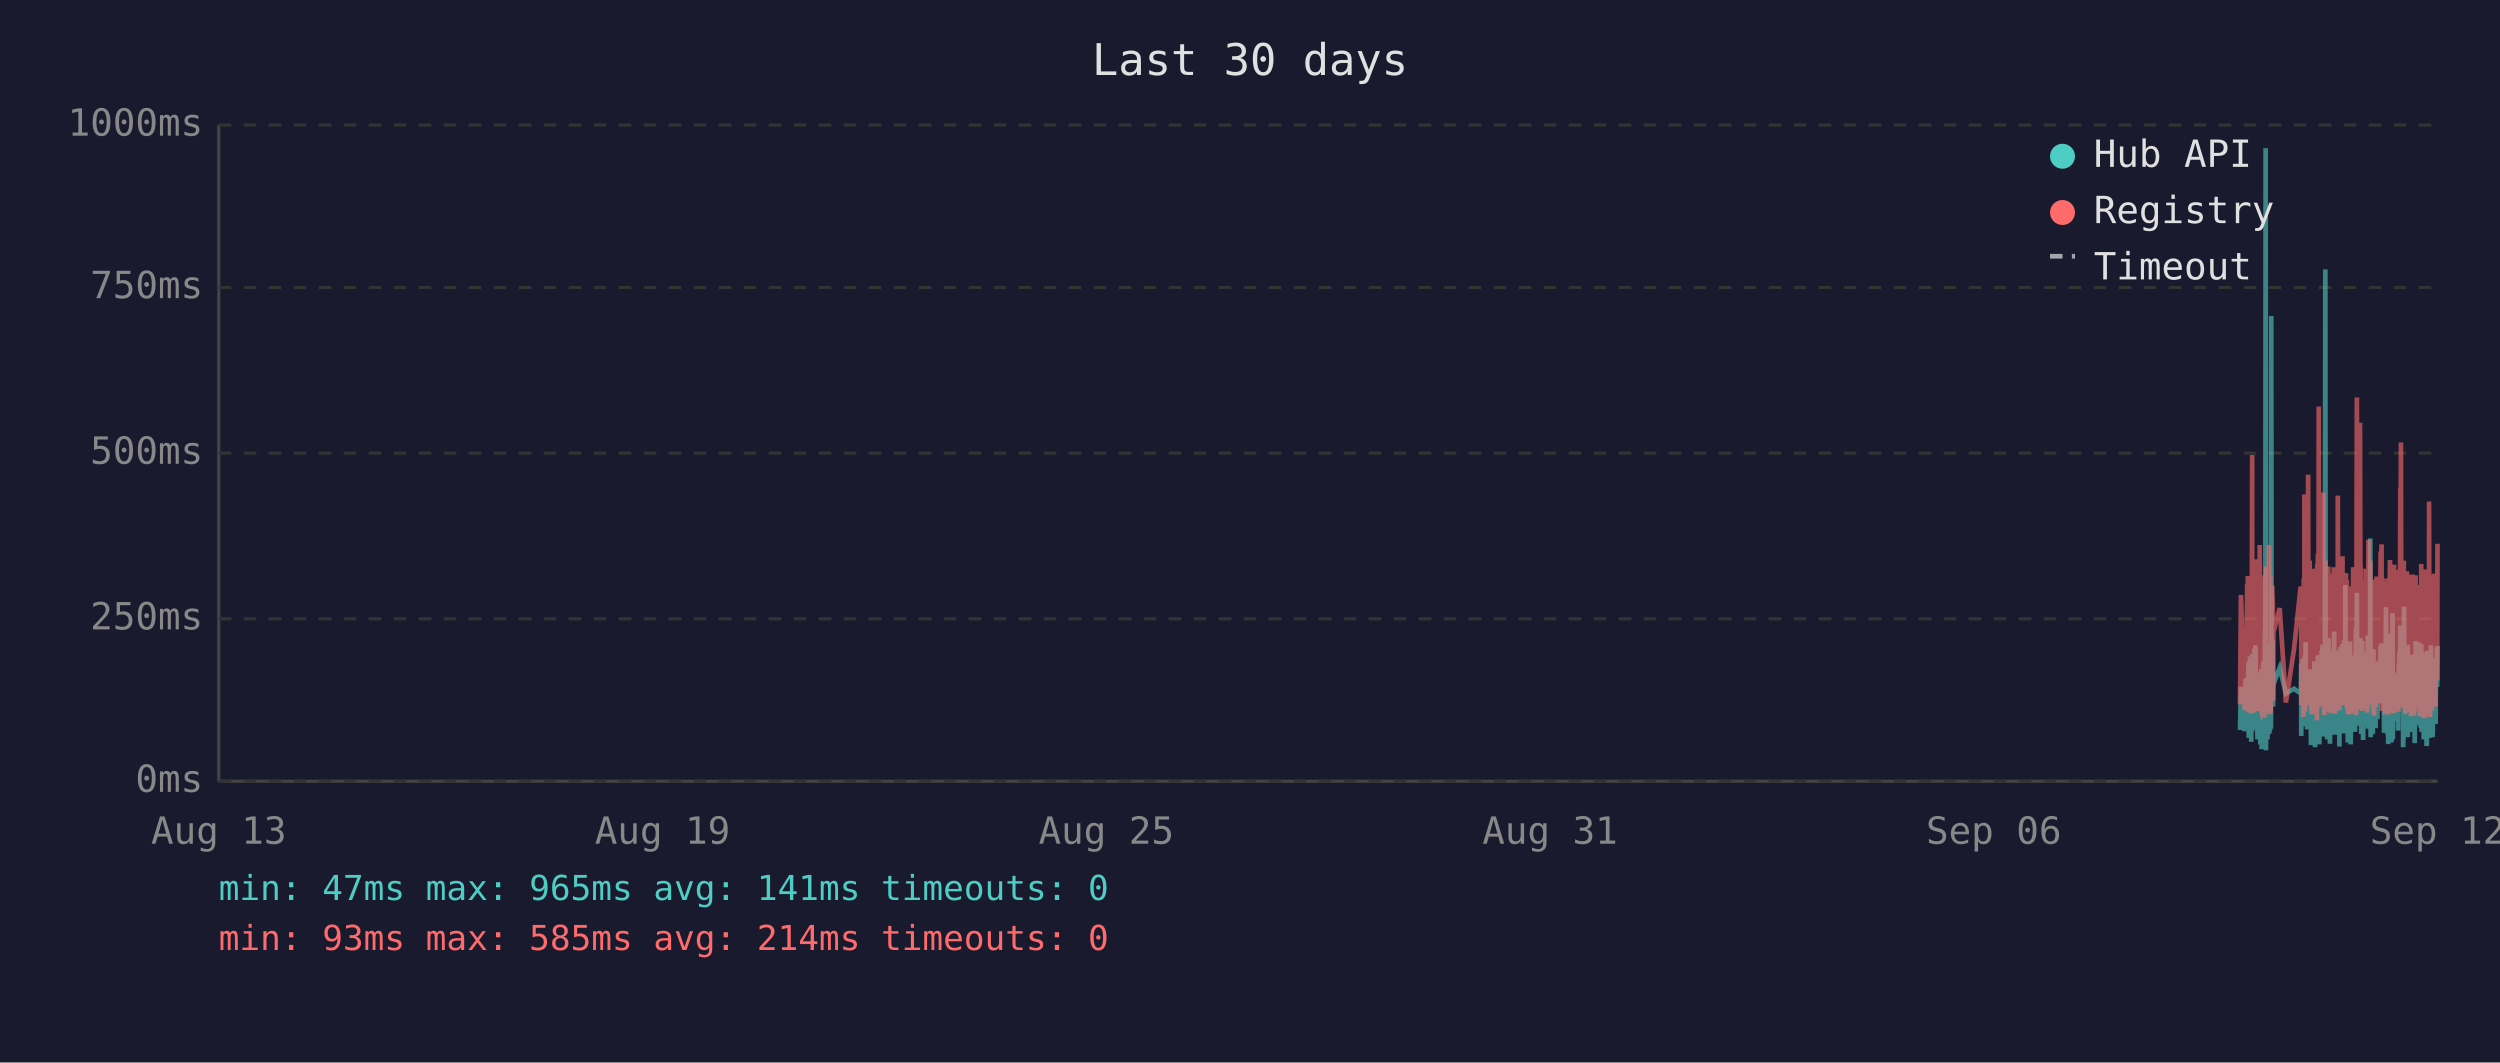
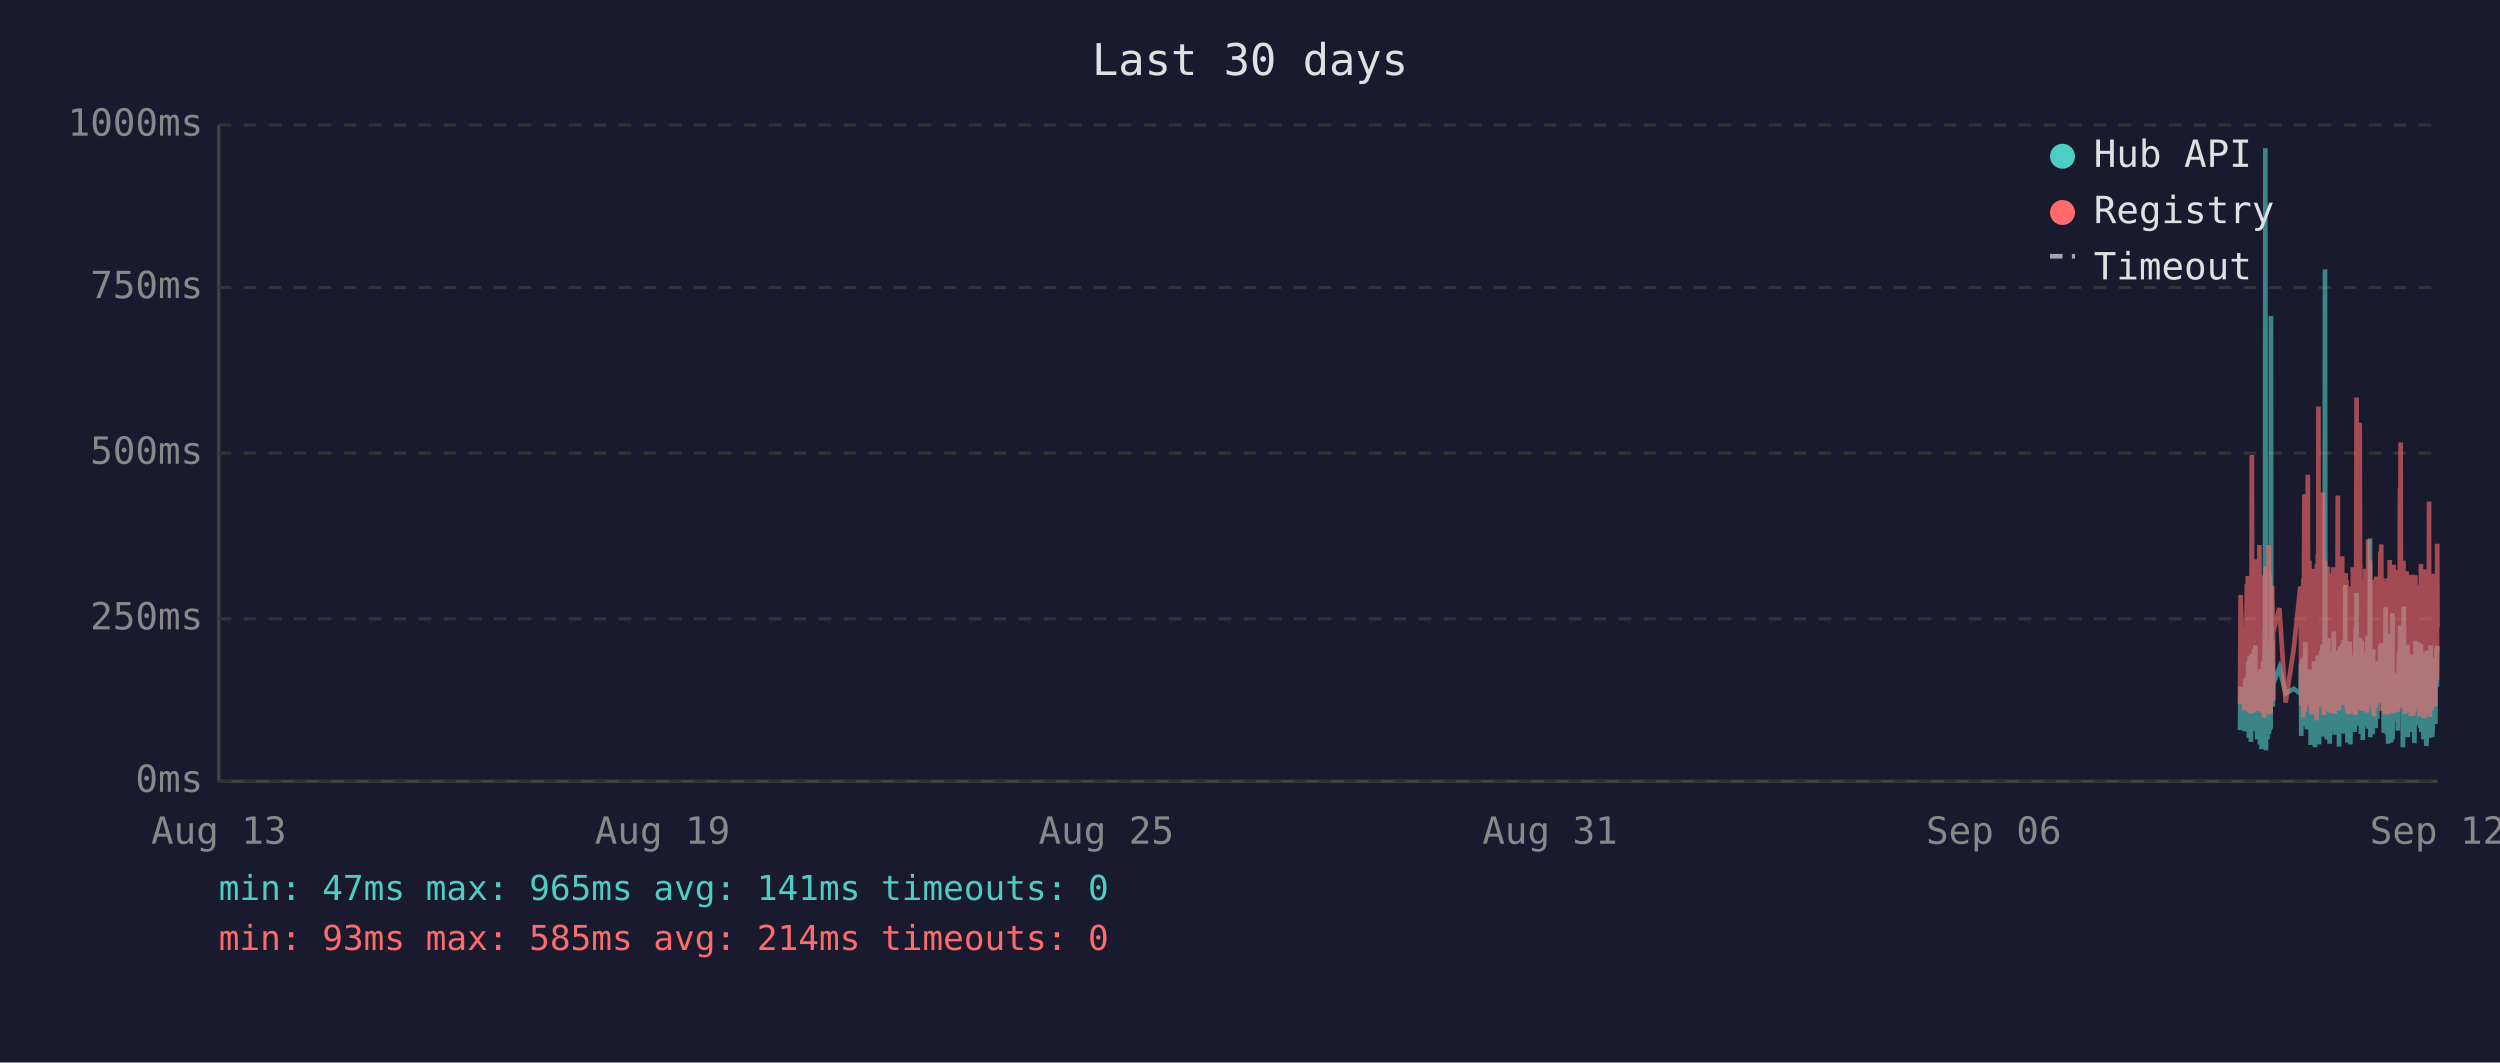
<svg xmlns="http://www.w3.org/2000/svg" viewBox="0 0 800 340" font-family="monospace" font-size="12">
  <rect width="800" height="340" fill="#1a1a2e" />
  <text x="400" y="24" fill="#e0e0e0" font-size="14" text-anchor="middle">Last 30 days</text>
  <line x1="70" y1="40" x2="70" y2="250" stroke="#444" stroke-width="1" />
  <line x1="70" y1="250" x2="780" y2="250" stroke="#444" stroke-width="1" />
  <line x1="70" y1="250" x2="780" y2="250" stroke="#333" stroke-width="1" stroke-dasharray="4" />
  <text x="65" y="250" fill="#888" text-anchor="end" dominant-baseline="middle">0ms</text>
  <line x1="70" y1="198" x2="780" y2="198" stroke="#333" stroke-width="1" stroke-dasharray="4" />
  <text x="65" y="198" fill="#888" text-anchor="end" dominant-baseline="middle">250ms</text>
  <line x1="70" y1="145" x2="780" y2="145" stroke="#333" stroke-width="1" stroke-dasharray="4" />
  <text x="65" y="145" fill="#888" text-anchor="end" dominant-baseline="middle">500ms</text>
  <line x1="70" y1="92" x2="780" y2="92" stroke="#333" stroke-width="1" stroke-dasharray="4" />
  <text x="65" y="92" fill="#888" text-anchor="end" dominant-baseline="middle">750ms</text>
  <line x1="70" y1="40" x2="780" y2="40" stroke="#333" stroke-width="1" stroke-dasharray="4" />
  <text x="65" y="40" fill="#888" text-anchor="end" dominant-baseline="middle">1000ms</text>
  <text x="70" y="270" fill="#888" text-anchor="middle">Aug 13</text>
  <text x="212" y="270" fill="#888" text-anchor="middle">Aug 19</text>
  <text x="354" y="270" fill="#888" text-anchor="middle">Aug 25</text>
  <text x="496" y="270" fill="#888" text-anchor="middle">Aug 31</text>
  <text x="638" y="270" fill="#888" text-anchor="middle">Sep 06</text>
  <text x="780" y="270" fill="#888" text-anchor="middle">Sep 12</text>
-   <polyline points="716.8,233.6 717.1,219.8 718.3,234.0 718.6,217.2 718.7,223.3 719.1,216.8 719.2,222.3 719.3,224.2 719.3,225.0 719.4,233.6 719.5,213.0 719.6,211.8 719.6,236.1 719.7,235.1 719.8,223.8 719.8,221.2 719.9,222.3 720.0,210.1 720.1,223.3 720.2,234.7 720.3,220.6 720.3,218.9 720.4,237.4 720.5,223.1 720.6,210.9 720.7,209.3 720.7,234.0 720.8,217.0 720.9,214.3 721.0,230.9 721.1,233.4 721.2,220.6 721.2,221.2 721.2,220.6 721.3,215.8 721.4,207.6 721.5,216.6 721.6,213.9 721.7,218.9 721.7,206.5 721.8,211.4 721.9,228.4 722.0,226.1 722.1,220.2 722.2,221.2 722.2,221.9 722.3,228.8 722.4,236.6 722.5,221.9 722.6,215.3 722.7,231.1 722.7,221.9 722.8,221.2 722.9,218.7 723.0,234.7 723.1,221.2 723.2,218.1 723.2,223.1 723.3,238.2 723.4,220.8 723.5,224.8 723.6,214.1 723.7,232.6 723.7,239.7 723.8,237.6 723.9,232.6 724.0,219.1 724.1,219.8 724.2,217.2 724.2,213.2 724.3,211.6 724.4,220.2 724.5,216.6 724.6,222.5 724.6,234.7 724.6,229.4 724.7,225.6 724.8,201.5 724.9,223.8 725.0,47.4 725.1,196.0 725.1,240.1 725.2,231.1 725.3,221.0 725.4,225.0 725.5,217.9 725.6,212.8 725.6,236.6 725.7,222.7 725.8,222.9 725.9,221.0 726.0,234.9 726.1,209.0 726.2,234.7 726.2,213.5 726.3,206.1 726.4,233.8 726.5,220.2 726.6,230.7 726.6,223.8 726.7,233.2 726.8,101.1 726.9,207.2 727.0,217.9 727.1,218.9 727.1,224.4 727.2,204.8 727.3,216.6 727.4,226.1 727.4,221.2 727.5,218.9 729.5,213.7 731.5,221.9 734.1,220.4 736.2,221.9 736.3,221.0 736.4,212.4 736.4,235.5 736.5,214.1 736.6,215.3 736.7,214.3 736.8,210.9 736.9,219.5 736.9,221.0 737.0,222.9 737.1,232.4 737.2,217.4 737.3,231.1 737.4,210.1 737.4,216.0 737.5,232.2 737.6,226.1 737.7,216.2 737.8,205.5 737.8,230.3 737.9,217.4 738.0,224.4 738.1,232.2 738.2,215.8 738.3,233.4 738.3,214.5 738.5,219.3 738.6,221.9 738.7,227.3 738.8,214.1 738.8,222.9 738.9,215.6 739.0,218.3 739.1,220.0 739.2,215.1 739.3,230.1 739.3,214.3 739.4,215.8 739.5,238.4 739.6,223.8 739.7,238.0 739.8,222.1 739.8,222.1 739.9,230.5 740.0,220.2 740.1,216.8 740.2,225.6 740.3,236.1 740.3,221.9 740.4,216.8 740.5,220.6 740.6,211.6 740.7,216.6 740.8,233.8 740.8,239.1 740.9,234.9 741.0,227.3 741.1,229.4 741.2,211.6 741.3,215.1 741.3,215.8 741.4,236.1 741.4,235.3 741.5,221.7 741.6,216.8 741.7,233.8 741.7,209.7 741.8,223.8 741.9,222.7 742.0,216.6 742.1,229.4 742.2,238.2 742.2,229.6 742.3,220.4 742.4,214.5 742.5,220.4 742.6,229.8 742.7,221.2 742.7,219.3 742.8,217.4 742.9,208.2 743.0,218.5 743.1,208.2 743.2,218.9 743.2,206.3 743.3,235.7 743.4,212.2 743.5,213.9 743.6,219.8 743.7,218.7 743.7,233.0 743.8,219.3 743.9,226.1 744.0,197.1 744.1,86.2 744.2,216.0 744.2,233.8 744.3,208.2 744.4,213.0 744.5,210.3 744.6,223.3 744.7,236.6 744.7,217.9 744.8,205.9 744.9,216.4 745.0,216.4 745.1,204.2 745.2,216.4 745.2,219.8 745.3,213.7 745.3,231.7 745.4,223.1 745.5,234.9 745.6,238.0 745.6,228.2 745.7,231.5 745.8,222.1 745.9,222.1 746.0,233.6 746.1,219.5 746.1,208.2 746.2,225.8 746.3,212.8 746.4,221.0 746.5,233.2 746.6,224.4 746.6,231.5 746.7,216.0 746.8,218.9 746.9,202.1 747.0,224.6 747.1,217.7 747.1,235.1 747.2,222.9 747.3,226.1 747.4,221.4 747.5,219.8 747.6,211.4 747.6,212.2 747.7,220.8 747.8,208.2 747.9,221.4 748.0,222.5 748.1,214.9 748.1,220.2 748.2,209.0 748.3,219.5 748.4,220.2 748.5,215.3 748.6,218.7 748.6,233.4 748.6,238.9 748.7,210.9 748.8,223.5 748.9,213.2 749.0,207.0 749.1,219.5 749.1,216.4 749.2,223.3 749.3,224.2 749.4,215.3 749.5,210.9 749.5,221.0 749.6,206.1 749.7,233.0 749.8,220.4 749.9,210.7 750.0,220.2 750.0,234.7 750.1,204.8 750.2,219.1 750.3,228.6 750.4,214.3 750.5,222.3 750.5,187.2 750.6,208.6 750.7,221.2 750.8,207.4 750.9,220.6 751.0,221.4 751.0,228.4 751.1,223.5 751.2,226.5 751.3,237.6 751.3,221.4 751.4,234.2 751.5,220.8 751.5,214.9 751.6,234.5 751.7,217.0 751.8,227.1 751.9,221.7 752.0,205.3 752.0,215.6 752.1,226.5 752.2,238.2 752.3,232.6 752.4,223.3 752.5,216.8 752.5,234.0 752.6,225.4 752.7,218.1 752.8,209.9 752.9,218.3 752.9,225.6 753.0,209.7 753.1,211.6 753.2,224.0 753.3,219.1 753.3,221.4 753.4,223.8 753.4,233.4 753.5,226.7 753.6,234.2 753.7,222.9 753.8,213.0 753.9,201.1 753.9,229.2 754.0,220.8 754.1,215.8 754.2,189.7 754.3,223.5 754.4,208.8 754.4,223.3 754.5,217.7 754.6,207.8 754.7,218.1 754.8,213.9 754.9,212.0 754.9,218.9 755.0,218.3 755.1,232.2 755.2,206.3 755.3,204.2 755.4,218.5 755.4,230.9 755.5,218.3 755.6,234.9 755.7,229.8 755.8,215.3 755.9,205.1 755.9,232.6 756.0,231.1 756.1,208.4 756.2,236.8 756.3,218.9 756.3,228.6 756.4,228.4 756.5,209.5 756.6,217.0 756.7,232.4 756.8,230.1 756.8,212.8 756.9,223.8 757.0,221.4 757.1,232.2 757.2,218.1 757.3,222.5 757.3,229.4 757.4,221.2 757.5,230.3 757.6,224.2 757.7,203.4 757.8,208.2 757.8,233.2 757.9,222.9 758.0,228.2 758.1,216.6 758.2,219.3 758.3,221.0 758.3,214.5 758.4,211.8 758.5,172.3 758.6,235.9 758.7,230.9 758.8,211.6 758.8,209.5 758.9,217.2 759.0,218.7 759.1,220.0 759.2,215.3 759.3,234.9 759.3,227.3 759.4,213.9 759.5,207.8 759.6,230.1 759.7,225.4 759.7,233.0 759.8,215.1 759.9,225.0 760.0,219.3 760.1,220.8 760.1,220.6 760.2,225.0 760.2,233.0 760.3,211.6 760.4,222.9 760.5,220.0 760.6,225.0 760.7,213.7 760.7,213.7 760.8,230.1 760.9,213.5 761.0,224.2 761.1,214.9 761.2,224.2 761.3,211.4 761.3,218.7 761.4,212.8 761.5,215.1 761.6,225.0 761.7,213.7 761.8,206.5 761.8,213.9 761.9,217.7 762.0,219.1 762.1,205.9 762.2,224.0 762.2,212.4 762.3,216.4 762.4,219.8 762.5,220.6 762.6,215.3 762.7,222.5 762.7,224.6 762.8,223.1 762.9,234.5 763.0,230.9 763.1,229.6 763.2,224.6 763.2,225.2 763.3,216.6 763.4,218.3 763.5,194.3 763.6,231.1 763.7,223.3 763.7,207.4 763.8,216.2 763.9,234.9 764.0,231.7 764.1,212.8 764.2,226.5 764.2,238.0 764.3,237.6 764.4,221.4 764.5,219.5 764.6,220.4 764.7,217.2 764.7,217.9 764.8,202.8 764.9,216.6 765.0,224.4 765.1,215.6 765.2,215.1 765.2,237.6 765.2,219.8 765.3,237.2 765.4,233.2 765.5,222.9 765.6,224.2 765.6,196.2 765.7,236.6 765.8,217.9 765.9,218.9 766.0,223.3 766.1,218.5 766.1,224.4 766.2,217.2 766.3,217.7 766.4,216.4 766.5,228.2 766.6,217.0 766.6,216.4 766.7,217.0 766.8,224.8 766.9,230.7 767.0,222.5 767.1,218.5 767.1,221.2 767.2,215.3 767.3,217.4 767.4,233.8 767.5,217.4 767.6,224.6 767.6,212.8 767.7,214.9 767.8,208.8 767.9,214.1 768.0,215.3 768.1,204.8 768.1,200.2 768.2,223.3 768.3,211.4 768.4,209.3 768.5,205.1 768.6,215.1 768.6,223.5 768.7,224.2 768.8,209.9 768.9,216.8 769.0,214.9 769.0,239.1 769.1,235.5 769.1,216.4 769.2,214.7 769.3,194.1 769.4,210.9 769.5,216.2 769.6,232.8 769.6,233.0 769.7,221.9 769.8,235.5 769.9,220.6 770.0,222.3 770.0,226.1 770.1,232.8 770.2,211.4 770.3,232.6 770.4,235.3 770.5,206.3 770.5,235.9 770.6,220.4 770.7,217.2 770.8,221.4 770.9,213.7 771.0,217.0 771.0,218.3 771.1,214.9 771.2,231.5 771.3,212.2 771.4,215.1 771.5,217.4 771.5,234.2 771.6,231.7 771.7,210.3 771.8,209.5 771.9,220.2 772.0,219.8 772.0,219.3 772.1,224.4 772.2,224.0 772.3,215.3 772.4,224.4 772.4,233.8 772.5,220.2 772.5,228.6 772.6,216.0 772.7,237.8 772.8,215.6 772.9,232.4 773.0,220.2 773.0,205.1 773.1,231.3 773.2,220.2 773.3,209.3 773.4,216.6 773.4,215.6 773.5,231.7 773.6,228.4 773.7,227.3 773.8,217.2 773.9,221.0 773.9,205.5 774.0,216.2 774.1,223.3 774.2,223.8 774.3,226.9 774.4,229.6 774.4,223.5 774.5,231.3 774.6,232.2 774.7,232.2 774.8,206.1 774.9,234.2 774.9,219.8 775.0,221.4 775.1,209.7 775.2,222.5 775.3,218.1 775.4,223.5 775.4,220.2 775.5,215.8 775.6,236.6 775.7,234.0 775.8,212.8 775.9,235.3 775.9,208.6 776.0,216.2 776.1,230.9 776.2,211.8 776.3,226.1 776.4,216.8 776.4,222.9 776.5,238.7 776.6,237.8 776.7,221.7 776.8,233.8 776.8,208.2 776.9,221.4 777.0,221.4 777.1,217.0 777.2,218.9 777.2,210.7 777.3,215.3 777.3,218.7 777.4,232.6 777.5,236.1 777.6,221.9 777.7,230.3 777.8,212.8 777.8,233.2 777.9,206.5 778.0,216.6 778.1,218.3 778.2,234.5 778.3,230.9 778.3,216.4 778.4,235.9 778.5,234.0 778.6,214.9 778.7,210.5 778.8,212.6 778.8,230.5 778.9,210.9 779.0,229.0 779.1,227.5 779.2,225.0 779.3,216.4 779.3,226.7 779.4,231.7 779.5,215.8 779.6,212.8 779.7,219.3 779.8,215.8 779.8,207.4 779.9,219.8 780.0,206.7" fill="none" stroke="#4ecdc4" stroke-width="1.5" opacity="0.6" />
-   <polyline points="716.8,225.4 717.1,190.4 718.3,227.3 718.6,201.7 718.7,226.5 719.1,187.6 719.2,187.6 719.3,215.8 719.3,184.3 719.4,224.6 719.5,206.3 719.6,192.5 719.6,228.0 719.7,225.8 719.8,209.0 719.8,204.0 719.9,209.0 720.0,196.2 720.1,224.4 720.2,225.8 720.3,206.1 720.3,204.2 720.4,228.4 720.5,222.3 720.6,186.0 720.7,145.6 720.7,226.3 720.8,215.1 720.9,226.3 721.0,224.2 721.1,226.5 721.2,228.0 721.2,228.0 721.2,206.5 721.3,198.1 721.4,181.3 721.5,193.1 721.6,199.4 721.7,181.1 721.7,201.1 721.8,196.7 721.9,223.5 722.0,214.9 722.1,179.0 722.2,185.3 722.2,227.5 722.3,225.8 722.4,226.7 722.5,185.7 722.6,209.5 722.7,224.4 722.7,184.9 722.8,184.5 722.9,206.3 723.0,225.0 723.1,174.4 723.2,200.7 723.2,185.3 723.3,226.5 723.4,186.4 723.5,222.7 723.6,190.8 723.7,216.6 723.7,227.5 723.8,228.0 723.9,227.7 724.0,186.6 724.1,210.5 724.2,200.2 724.2,200.4 724.3,198.1 724.4,206.1 724.5,190.4 724.6,184.9 724.6,229.6 724.6,217.7 724.7,184.1 724.8,188.3 724.9,216.6 725.0,187.8 725.1,181.3 725.1,227.5 725.2,225.6 725.3,207.4 725.4,226.5 725.5,201.3 725.6,193.9 725.6,226.9 725.7,184.1 725.8,209.0 725.9,185.5 726.0,225.8 726.1,174.4 726.2,228.6 726.2,192.7 726.3,197.5 726.4,224.0 726.5,183.9 726.6,225.0 726.6,228.2 726.7,216.0 726.8,209.9 726.9,192.2 727.0,193.3 727.1,221.7 727.1,187.4 727.2,191.0 727.3,192.9 727.4,217.2 727.4,224.2 727.5,202.3 729.5,194.6 731.5,224.8 734.1,207.6 736.2,187.8 736.3,188.7 736.4,201.7 736.4,225.6 736.5,191.0 736.6,187.6 736.7,190.8 736.8,190.6 736.9,208.8 736.9,210.5 737.0,216.0 737.1,229.4 737.2,185.1 737.3,218.7 737.4,182.8 737.4,158.2 737.5,221.7 737.6,227.7 737.7,191.8 737.8,178.8 737.8,225.4 737.9,203.0 738.0,219.5 738.1,219.3 738.2,205.3 738.3,225.6 738.3,182.0 738.5,181.3 738.6,151.9 738.7,218.5 738.8,189.1 738.8,208.0 738.9,207.4 739.0,210.1 739.1,179.4 739.2,202.1 739.3,224.2 739.3,194.3 739.4,189.9 739.5,226.3 739.6,196.4 739.7,228.6 739.8,206.5 739.8,217.4 739.9,224.4 740.0,182.0 740.1,191.4 740.2,228.4 740.3,225.4 740.3,225.2 740.4,187.6 740.5,184.7 740.6,196.7 740.7,204.0 740.8,223.8 740.8,224.4 740.9,226.9 741.0,215.6 741.1,216.8 741.2,210.1 741.3,208.2 741.3,205.9 741.4,230.5 741.4,228.4 741.5,180.5 741.6,186.4 741.7,223.8 741.7,177.3 741.8,184.7 741.9,225.8 742.0,130.1 742.1,217.2 742.2,226.1 742.2,224.8 742.3,181.8 742.4,190.8 742.5,201.7 742.6,225.0 742.7,221.0 742.7,183.4 742.8,192.7 742.9,199.2 743.0,184.9 743.1,182.2 743.2,183.9 743.2,178.4 743.3,224.2 743.4,157.6 743.5,197.7 743.6,208.6 743.7,184.5 743.7,214.1 743.8,228.8 743.9,206.5 744.0,194.6 744.1,179.4 744.2,186.6 744.2,221.9 744.3,214.1 744.4,203.6 744.5,197.3 744.6,208.8 744.7,225.2 744.7,190.6 744.8,194.6 744.9,189.5 745.0,181.3 745.1,184.5 745.2,191.4 745.2,188.1 745.3,192.7 745.3,226.1 745.4,227.7 745.5,225.0 745.6,223.5 745.6,215.3 745.7,228.0 745.8,215.1 745.9,184.5 746.0,215.3 746.1,228.2 746.1,197.3 746.2,184.3 746.3,224.4 746.4,183.6 746.5,225.6 746.6,185.3 746.6,224.8 746.7,226.3 746.8,181.5 746.9,190.8 747.0,213.5 747.1,189.7 747.1,225.0 747.2,228.4 747.3,226.3 747.4,217.7 747.5,203.4 747.6,199.6 747.6,194.8 747.7,185.3 747.8,199.4 747.9,188.9 748.0,215.1 748.1,190.6 748.1,158.6 748.2,192.7 748.3,187.8 748.4,207.8 748.5,195.0 748.6,184.1 748.6,216.0 748.6,227.3 748.7,183.6 748.8,223.8 748.9,194.3 749.0,182.8 749.1,185.1 749.1,202.3 749.2,204.4 749.3,220.6 749.4,189.3 749.5,207.8 749.5,181.3 749.6,178.0 749.7,223.3 749.8,183.4 749.9,191.6 750.0,204.0 750.0,225.6 750.1,195.8 750.2,210.1 750.3,222.9 750.4,189.1 750.5,207.0 750.5,191.2 750.6,197.5 750.7,183.4 750.8,197.9 750.9,193.5 751.0,185.7 751.0,226.5 751.1,225.4 751.2,210.9 751.3,226.7 751.3,225.2 751.4,228.6 751.5,210.1 751.5,193.1 751.6,228.6 751.7,214.7 751.8,214.9 751.9,214.5 752.0,188.1 752.0,191.4 752.1,226.3 752.2,228.4 752.3,223.8 752.4,211.4 752.5,216.8 752.5,226.5 752.6,187.6 752.7,203.4 752.8,226.5 752.9,191.2 752.9,217.0 753.0,181.5 753.1,196.2 753.2,228.0 753.3,191.8 753.3,225.8 753.4,225.8 753.4,227.5 753.5,218.3 753.6,227.7 753.7,183.9 753.8,190.6 753.9,228.8 753.9,222.9 754.0,223.8 754.1,170.4 754.2,127.2 754.3,196.0 754.4,199.6 754.4,227.1 754.5,188.9 754.6,191.6 754.7,209.0 754.8,192.5 754.9,188.5 754.9,182.2 755.0,209.0 755.1,225.6 755.2,135.3 755.3,180.1 755.4,182.0 755.4,225.2 755.5,185.7 755.6,223.8 755.7,225.8 755.8,189.1 755.9,207.0 755.9,227.5 756.0,216.0 756.1,197.1 756.2,222.5 756.3,214.5 756.3,217.2 756.4,223.8 756.5,189.5 756.6,186.8 756.7,223.5 756.8,223.3 756.8,189.9 756.9,226.5 757.0,182.0 757.1,224.2 757.2,205.3 757.3,227.1 757.3,224.0 757.4,185.1 757.5,228.0 757.6,226.5 757.7,184.5 757.8,207.2 757.8,218.3 757.9,172.7 758.0,224.4 758.1,195.0 758.2,189.7 758.3,181.3 758.3,185.1 758.4,197.5 758.5,179.4 758.6,224.0 758.7,225.2 758.8,192.2 758.8,205.9 758.9,207.4 759.0,210.5 759.1,224.4 759.2,191.4 759.3,226.1 759.3,218.3 759.4,189.3 759.5,228.0 759.6,209.0 759.7,229.0 759.7,228.8 759.8,192.9 759.9,187.0 760.0,187.6 760.1,185.5 760.1,208.0 760.2,224.6 760.2,226.3 760.3,200.4 760.4,216.4 760.5,184.5 760.6,207.2 760.7,190.8 760.7,191.8 760.8,225.2 760.9,190.8 761.0,208.2 761.1,191.2 761.2,188.1 761.3,194.1 761.3,187.0 761.4,193.1 761.5,189.7 761.6,224.2 761.7,193.3 761.8,176.9 761.8,188.9 761.9,176.5 762.0,180.7 762.1,174.2 762.2,227.5 762.2,185.7 762.3,191.0 762.4,207.2 762.5,185.1 762.6,192.0 762.7,216.6 762.7,226.3 762.8,208.0 762.9,226.5 763.0,227.3 763.1,218.9 763.2,227.1 763.2,228.6 763.3,191.6 763.4,227.1 763.5,198.6 763.6,227.3 763.7,218.9 763.7,186.0 763.8,191.0 763.9,224.6 764.0,228.6 764.1,185.1 764.2,217.4 764.2,223.8 764.3,228.6 764.4,227.3 764.5,206.1 764.6,206.1 764.7,193.9 764.7,188.9 764.8,179.2 764.9,200.0 765.0,226.7 765.1,193.9 765.2,192.0 765.2,227.3 765.2,204.8 765.3,227.5 765.4,226.5 765.5,225.4 765.6,226.7 765.6,193.3 765.7,228.2 765.8,193.1 765.9,209.0 766.0,228.2 766.1,180.7 766.1,210.9 766.2,197.7 766.3,192.9 766.4,193.5 766.5,215.8 766.6,199.8 766.6,207.2 766.7,224.4 766.8,224.6 766.9,214.7 767.0,186.2 767.1,225.2 767.1,182.4 767.2,190.6 767.3,197.5 767.4,226.5 767.5,227.7 767.6,212.0 767.6,191.8 767.7,189.3 767.8,194.3 767.9,191.4 768.0,191.4 768.1,156.1 768.1,209.9 768.2,184.3 768.3,141.6 768.4,198.8 768.5,200.7 768.6,195.8 768.6,223.8 768.7,185.7 768.8,197.7 768.9,191.0 769.0,193.5 769.0,226.5 769.1,223.1 769.1,191.6 769.2,179.4 769.3,225.2 769.4,185.5 769.5,194.6 769.6,209.9 769.6,224.2 769.7,228.0 769.8,228.2 769.9,222.5 770.0,187.4 770.0,200.2 770.1,225.6 770.2,182.8 770.3,227.7 770.4,224.0 770.5,183.9 770.5,219.5 770.6,184.3 770.7,189.3 770.8,194.8 770.9,189.3 771.0,189.7 771.0,203.8 771.1,209.3 771.2,212.6 771.3,185.7 771.4,206.5 771.5,207.4 771.5,229.2 771.6,222.7 771.7,194.6 771.8,196.9 771.9,204.0 772.0,219.3 772.0,184.5 772.1,183.9 772.2,208.4 772.3,209.5 772.4,215.1 772.4,229.0 772.5,204.2 772.5,216.2 772.6,208.2 772.7,227.7 772.8,192.9 772.9,226.3 773.0,184.1 773.0,194.3 773.1,226.3 773.2,207.8 773.3,197.3 773.4,189.1 773.4,204.4 773.5,224.4 773.6,217.4 773.7,225.8 773.8,188.5 773.9,187.2 773.9,190.8 774.0,192.7 774.1,222.3 774.2,206.3 774.3,214.9 774.4,228.4 774.4,229.2 774.5,223.8 774.6,217.2 774.7,229.0 774.8,180.5 774.9,225.6 774.9,187.0 775.0,211.4 775.1,199.4 775.2,187.0 775.3,201.3 775.4,185.5 775.4,207.0 775.5,196.9 775.6,229.6 775.7,214.5 775.8,210.3 775.9,229.8 775.9,182.2 776.0,194.1 776.1,214.5 776.2,185.5 776.3,216.2 776.4,189.3 776.4,186.2 776.5,227.3 776.6,219.3 776.7,225.0 776.8,226.5 776.8,200.9 776.9,228.6 777.0,182.8 777.1,207.8 777.2,188.5 777.2,192.9 777.3,197.1 777.3,160.5 777.4,224.6 777.5,226.5 777.6,229.4 777.7,222.3 777.8,193.9 777.8,226.3 777.9,197.9 778.0,208.4 778.1,184.3 778.2,227.3 778.3,223.5 778.3,204.6 778.4,226.1 778.5,216.0 778.6,199.2 778.7,185.1 778.8,192.7 778.8,222.9 778.9,183.6 779.0,225.0 779.1,218.5 779.2,187.8 779.3,185.3 779.3,226.1 779.4,212.8 779.5,193.5 779.6,200.7 779.7,210.9 779.8,211.8 779.8,197.1 779.9,217.7 780.0,174.0" fill="none" stroke="#ff6b6b" stroke-width="1.5" opacity="0.6" />
+   <polyline points="716.8,233.6 717.0,219.8 718.2,234.0 718.5,217.2 718.6,223.3 719.0,216.8 719.1,222.3 719.2,224.2 719.3,225.0 719.3,233.6 719.4,213.0 719.5,211.8 719.6,236.1 719.6,235.1 719.7,223.8 719.8,221.2 719.8,222.3 719.9,210.1 720.0,223.3 720.1,234.7 720.2,220.6 720.3,218.9 720.3,237.4 720.4,223.1 720.5,210.9 720.6,209.3 720.7,234.0 720.7,217.0 720.8,214.3 720.9,230.9 721.0,233.4 721.1,220.6 721.1,221.2 721.2,220.6 721.2,215.8 721.3,207.6 721.4,216.6 721.5,213.9 721.6,218.9 721.7,206.5 721.7,211.4 721.8,228.4 721.9,226.1 722.0,220.2 722.1,221.2 722.2,221.9 722.2,228.8 722.3,236.6 722.4,221.9 722.5,215.3 722.6,231.1 722.7,221.9 722.7,221.2 722.8,218.7 722.9,234.7 723.0,221.2 723.1,218.1 723.2,223.1 723.2,238.2 723.3,220.8 723.4,224.8 723.5,214.1 723.6,232.6 723.7,239.7 723.7,237.6 723.8,232.6 723.9,219.1 724.0,219.8 724.1,217.2 724.2,213.2 724.2,211.6 724.3,220.2 724.4,216.6 724.5,222.5 724.5,234.7 724.6,229.4 724.6,225.6 724.7,201.5 724.8,223.8 724.9,47.4 725.0,196.0 725.1,240.1 725.1,231.1 725.2,221.0 725.3,225.0 725.4,217.9 725.5,212.8 725.6,236.6 725.6,222.7 725.7,222.9 725.8,221.0 725.9,234.9 726.0,209.0 726.1,234.7 726.1,213.5 726.2,206.1 726.3,233.8 726.4,220.2 726.5,230.7 726.6,223.8 726.6,233.2 726.7,101.1 726.8,207.2 726.9,217.9 727.0,218.9 727.1,224.4 727.1,204.8 727.2,216.6 727.3,226.1 727.4,221.2 727.4,218.9 729.4,213.7 731.4,221.9 734.0,220.4 736.1,221.9 736.2,221.0 736.3,212.4 736.4,235.5 736.4,214.1 736.5,215.3 736.6,214.3 736.7,210.9 736.8,219.5 736.9,221.0 736.9,222.9 737.0,232.4 737.1,217.4 737.2,231.1 737.3,210.1 737.4,216.0 737.4,232.2 737.5,226.1 737.6,216.2 737.7,205.5 737.8,230.3 737.8,217.4 737.9,224.4 738.0,232.2 738.1,215.8 738.2,233.4 738.3,214.5 738.4,219.3 738.5,221.9 738.6,227.3 738.7,214.1 738.8,222.9 738.8,215.6 738.9,218.3 739.0,220.0 739.1,215.1 739.2,230.1 739.3,214.3 739.3,215.8 739.4,238.4 739.5,223.8 739.6,238.0 739.7,222.1 739.8,222.1 739.8,230.5 739.9,220.2 740.0,216.8 740.1,225.6 740.2,236.1 740.3,221.9 740.3,216.8 740.4,220.6 740.5,211.6 740.6,216.6 740.7,233.8 740.8,239.1 740.8,234.9 740.9,227.3 741.0,229.4 741.1,211.6 741.2,215.1 741.2,215.8 741.3,236.1 741.3,235.3 741.4,221.7 741.5,216.8 741.6,233.8 741.7,209.7 741.7,223.8 741.8,222.7 741.9,216.6 742.0,229.4 742.1,238.2 742.2,229.6 742.2,220.4 742.3,214.5 742.4,220.4 742.5,229.8 742.6,221.2 742.7,219.3 742.7,217.4 742.8,208.2 742.9,218.5 743.0,208.2 743.1,218.9 743.2,206.3 743.2,235.7 743.3,212.2 743.4,213.9 743.5,219.8 743.6,218.7 743.7,233.0 743.7,219.3 743.8,226.1 743.9,197.1 744.0,86.2 744.1,216.0 744.2,233.8 744.2,208.2 744.3,213.0 744.4,210.3 744.5,223.3 744.6,236.6 744.7,217.9 744.7,205.9 744.8,216.4 744.9,216.4 745.0,204.2 745.1,216.4 745.1,219.8 745.2,213.7 745.2,231.7 745.3,223.1 745.4,234.9 745.5,238.0 745.6,228.2 745.6,231.5 745.7,222.1 745.8,222.1 745.9,233.6 746.0,219.5 746.1,208.2 746.1,225.8 746.2,212.8 746.3,221.0 746.4,233.2 746.5,224.4 746.6,231.5 746.6,216.0 746.7,218.9 746.8,202.1 746.9,224.6 747.0,217.7 747.1,235.1 747.1,222.9 747.2,226.1 747.3,221.4 747.4,219.8 747.5,211.4 747.6,212.2 747.6,220.8 747.7,208.2 747.8,221.4 747.9,222.5 748.0,214.9 748.1,220.2 748.1,209.0 748.2,219.5 748.3,220.2 748.4,215.3 748.5,218.7 748.5,233.4 748.5,238.9 748.6,210.9 748.7,223.5 748.8,213.2 748.9,207.0 749.0,219.5 749.0,216.4 749.1,223.3 749.2,224.2 749.3,215.3 749.4,210.9 749.5,221.0 749.5,206.1 749.6,233.0 749.7,220.4 749.8,210.7 749.9,220.2 750.0,234.7 750.0,204.8 750.1,219.1 750.2,228.6 750.3,214.3 750.4,222.3 750.5,187.2 750.5,208.6 750.6,221.2 750.7,207.4 750.8,220.6 750.9,221.4 751.0,228.4 751.0,223.5 751.1,226.5 751.2,237.6 751.2,221.4 751.3,234.2 751.4,220.8 751.5,214.9 751.5,234.5 751.6,217.0 751.7,227.1 751.8,221.7 751.9,205.3 752.0,215.6 752.0,226.5 752.1,238.2 752.2,232.6 752.3,223.3 752.4,216.8 752.4,234.0 752.5,225.4 752.6,218.1 752.7,209.9 752.8,218.3 752.9,225.6 752.9,209.7 753.0,211.6 753.1,224.0 753.2,219.1 753.2,221.4 753.3,223.8 753.4,233.4 753.4,226.7 753.5,234.2 753.6,222.9 753.7,213.0 753.8,201.1 753.9,229.2 753.9,220.8 754.0,215.8 754.1,189.7 754.2,223.5 754.3,208.8 754.4,223.3 754.4,217.7 754.5,207.8 754.6,218.1 754.7,213.9 754.8,212.0 754.9,218.9 754.9,218.3 755.0,232.2 755.1,206.3 755.2,204.2 755.3,218.5 755.4,230.9 755.4,218.3 755.5,234.9 755.6,229.8 755.7,215.3 755.8,205.1 755.8,232.6 755.9,231.1 756.0,208.4 756.1,236.8 756.2,218.9 756.3,228.6 756.3,228.4 756.4,209.5 756.5,217.0 756.6,232.4 756.7,230.1 756.8,212.8 756.8,223.8 756.9,221.4 757.0,232.2 757.1,218.1 757.2,222.5 757.3,229.4 757.3,221.2 757.4,230.3 757.5,224.2 757.6,203.4 757.7,208.2 757.8,233.2 757.8,222.9 757.9,228.2 758.0,216.6 758.1,219.3 758.2,221.0 758.3,214.5 758.3,211.8 758.4,172.3 758.5,235.9 758.6,230.9 758.7,211.6 758.8,209.5 758.8,217.2 758.9,218.7 759.0,220.0 759.1,215.3 759.2,234.9 759.2,227.3 759.3,213.9 759.4,207.8 759.5,230.1 759.6,225.4 759.7,233.0 759.7,215.1 759.8,225.0 759.9,219.3 760.0,220.8 760.0,220.6 760.1,225.0 760.2,233.0 760.2,211.6 760.3,222.9 760.4,220.0 760.5,225.0 760.6,213.7 760.7,213.7 760.7,230.1 760.8,213.5 760.9,224.2 761.0,214.9 761.1,224.2 761.2,211.4 761.3,218.7 761.3,212.8 761.4,215.1 761.5,225.0 761.6,213.7 761.7,206.5 761.8,213.9 761.8,217.7 761.9,219.1 762.0,205.9 762.1,224.0 762.2,212.4 762.2,216.4 762.3,219.8 762.4,220.6 762.5,215.3 762.6,222.5 762.7,224.6 762.7,223.1 762.8,234.5 762.9,230.9 763.0,229.6 763.1,224.6 763.2,225.2 763.2,216.6 763.3,218.3 763.4,194.3 763.5,231.1 763.6,223.3 763.7,207.4 763.7,216.2 763.8,234.9 763.9,231.7 764.0,212.8 764.1,226.5 764.2,238.0 764.2,237.6 764.3,221.4 764.4,219.5 764.5,220.4 764.6,217.2 764.7,217.9 764.7,202.8 764.8,216.6 764.9,224.4 765.0,215.6 765.1,215.1 765.1,237.6 765.1,219.8 765.2,237.2 765.3,233.2 765.4,222.9 765.5,224.2 765.6,196.2 765.6,236.6 765.7,217.9 765.8,218.9 765.9,223.3 766.0,218.5 766.1,224.4 766.1,217.2 766.2,217.7 766.3,216.4 766.4,228.2 766.5,217.0 766.6,216.4 766.6,217.0 766.7,224.8 766.8,230.7 766.9,222.5 767.0,218.5 767.1,221.2 767.1,215.3 767.2,217.4 767.3,233.8 767.4,217.4 767.5,224.6 767.6,212.8 767.6,214.9 767.7,208.8 767.8,214.1 767.9,215.3 768.0,204.8 768.1,200.2 768.1,223.3 768.2,211.4 768.3,209.3 768.4,205.1 768.5,215.1 768.6,223.5 768.6,224.2 768.7,209.9 768.8,216.8 768.9,214.9 768.9,239.1 769.0,235.5 769.1,216.4 769.1,214.7 769.2,194.1 769.3,210.9 769.4,216.2 769.5,232.8 769.5,233.0 769.6,221.9 769.7,235.5 769.8,220.6 769.9,222.3 770.0,226.1 770.0,232.8 770.1,211.4 770.2,232.6 770.3,235.3 770.4,206.3 770.5,235.9 770.5,220.4 770.6,217.2 770.7,221.4 770.8,213.7 770.9,217.0 771.0,218.3 771.0,214.9 771.1,231.5 771.2,212.2 771.3,215.1 771.4,217.4 771.5,234.2 771.5,231.7 771.6,210.3 771.7,209.5 771.8,220.2 771.9,219.8 772.0,219.3 772.0,224.4 772.1,224.0 772.2,215.3 772.3,224.4 772.3,233.8 772.4,220.2 772.5,228.6 772.5,216.0 772.6,237.8 772.7,215.6 772.8,232.4 772.9,220.2 773.0,205.1 773.0,231.3 773.1,220.2 773.2,209.3 773.3,216.6 773.4,215.6 773.4,231.7 773.5,228.4 773.6,227.3 773.7,217.2 773.8,221.0 773.9,205.5 773.9,216.2 774.0,223.3 774.1,223.8 774.2,226.9 774.3,229.6 774.4,223.5 774.4,231.3 774.5,232.2 774.6,232.2 774.7,206.1 774.8,234.2 774.9,219.8 774.9,221.4 775.0,209.7 775.1,222.5 775.2,218.1 775.3,223.5 775.4,220.2 775.4,215.8 775.5,236.6 775.6,234.0 775.7,212.8 775.8,235.3 775.9,208.6 775.9,216.2 776.0,230.9 776.1,211.8 776.2,226.1 776.3,216.8 776.4,222.9 776.4,238.7 776.5,237.8 776.6,221.7 776.7,233.8 776.8,208.2 776.8,221.4 776.9,221.4 777.0,217.0 777.1,218.9 777.1,210.7 777.2,215.3 777.3,218.7 777.3,232.6 777.4,236.1 777.5,221.9 777.6,230.3 777.7,212.8 777.8,233.2 777.8,206.5 777.9,216.6 778.0,218.3 778.1,234.5 778.2,230.9 778.3,216.4 778.3,235.9 778.4,234.0 778.5,214.9 778.6,210.5 778.7,212.6 778.8,230.5 778.8,210.9 778.9,229.0 779.0,227.5 779.1,225.0 779.2,216.4 779.3,226.7 779.3,231.7 779.4,215.8 779.5,212.8 779.6,219.3 779.7,215.8 779.7,207.4 779.8,219.8 779.9,206.7 780.0,208.0" fill="none" stroke="#4ecdc4" stroke-width="1.5" opacity="0.6" />
+   <polyline points="716.8,225.4 717.0,190.4 718.2,227.3 718.5,201.7 718.6,226.5 719.0,187.6 719.1,187.6 719.2,215.8 719.3,184.3 719.3,224.6 719.4,206.3 719.5,192.5 719.6,228.0 719.6,225.8 719.7,209.0 719.8,204.0 719.8,209.0 719.9,196.2 720.0,224.4 720.1,225.8 720.2,206.1 720.3,204.2 720.3,228.4 720.4,222.3 720.5,186.0 720.6,145.6 720.7,226.3 720.7,215.1 720.8,226.3 720.9,224.2 721.0,226.5 721.1,228.0 721.1,228.0 721.2,206.5 721.2,198.1 721.3,181.3 721.4,193.1 721.5,199.4 721.6,181.1 721.7,201.1 721.7,196.7 721.8,223.5 721.9,214.9 722.0,179.0 722.1,185.3 722.2,227.5 722.2,225.8 722.3,226.7 722.4,185.7 722.5,209.5 722.6,224.4 722.7,184.9 722.7,184.5 722.8,206.3 722.9,225.0 723.0,174.4 723.1,200.7 723.2,185.3 723.2,226.5 723.3,186.4 723.4,222.7 723.5,190.8 723.6,216.6 723.7,227.5 723.7,228.0 723.8,227.7 723.9,186.6 724.0,210.5 724.1,200.2 724.2,200.4 724.2,198.1 724.3,206.1 724.4,190.4 724.5,184.9 724.5,229.6 724.6,217.7 724.6,184.1 724.7,188.3 724.8,216.6 724.9,187.8 725.0,181.3 725.1,227.5 725.1,225.6 725.2,207.4 725.3,226.5 725.4,201.3 725.5,193.9 725.6,226.9 725.6,184.1 725.7,209.0 725.8,185.5 725.9,225.8 726.0,174.4 726.1,228.6 726.1,192.7 726.2,197.5 726.3,224.0 726.4,183.9 726.5,225.0 726.6,228.2 726.6,216.0 726.7,209.9 726.8,192.2 726.9,193.3 727.0,221.7 727.1,187.4 727.1,191.0 727.2,192.9 727.3,217.2 727.4,224.2 727.4,202.3 729.4,194.6 731.4,224.8 734.0,207.6 736.1,187.8 736.2,188.7 736.3,201.7 736.4,225.6 736.4,191.0 736.5,187.6 736.6,190.8 736.7,190.6 736.8,208.8 736.9,210.5 736.9,216.0 737.0,229.4 737.1,185.1 737.2,218.7 737.3,182.8 737.4,158.2 737.4,221.7 737.5,227.7 737.6,191.8 737.7,178.8 737.8,225.4 737.8,203.0 737.9,219.5 738.0,219.3 738.1,205.3 738.2,225.6 738.3,182.0 738.4,181.3 738.5,151.9 738.6,218.5 738.7,189.1 738.8,208.0 738.8,207.4 738.9,210.1 739.0,179.4 739.1,202.1 739.2,224.2 739.3,194.3 739.3,189.9 739.4,226.3 739.5,196.4 739.6,228.6 739.7,206.5 739.8,217.4 739.8,224.4 739.9,182.0 740.0,191.4 740.1,228.4 740.2,225.4 740.3,225.2 740.3,187.6 740.4,184.7 740.5,196.7 740.6,204.0 740.7,223.8 740.8,224.4 740.8,226.9 740.9,215.6 741.0,216.8 741.1,210.1 741.2,208.2 741.2,205.9 741.3,230.5 741.3,228.4 741.4,180.5 741.5,186.4 741.6,223.8 741.7,177.3 741.7,184.7 741.8,225.8 741.9,130.1 742.0,217.2 742.1,226.1 742.2,224.8 742.2,181.8 742.3,190.8 742.4,201.7 742.5,225.0 742.6,221.0 742.7,183.4 742.7,192.7 742.8,199.2 742.9,184.9 743.0,182.2 743.1,183.9 743.2,178.4 743.2,224.2 743.3,157.6 743.4,197.7 743.5,208.6 743.6,184.5 743.7,214.1 743.7,228.8 743.8,206.5 743.9,194.6 744.0,179.4 744.1,186.6 744.2,221.9 744.2,214.1 744.3,203.6 744.4,197.3 744.5,208.8 744.6,225.2 744.7,190.6 744.7,194.6 744.8,189.5 744.9,181.3 745.0,184.5 745.1,191.4 745.1,188.1 745.2,192.7 745.2,226.1 745.3,227.7 745.4,225.0 745.5,223.5 745.6,215.3 745.6,228.0 745.7,215.1 745.8,184.5 745.9,215.3 746.0,228.2 746.1,197.3 746.1,184.3 746.2,224.4 746.3,183.6 746.4,225.6 746.5,185.3 746.6,224.8 746.6,226.3 746.7,181.5 746.8,190.8 746.9,213.5 747.0,189.7 747.1,225.0 747.1,228.4 747.2,226.3 747.3,217.7 747.4,203.4 747.5,199.6 747.6,194.8 747.6,185.3 747.7,199.4 747.8,188.9 747.9,215.1 748.0,190.6 748.1,158.6 748.1,192.7 748.2,187.8 748.3,207.8 748.4,195.0 748.5,184.1 748.5,216.0 748.5,227.3 748.6,183.6 748.7,223.8 748.8,194.3 748.9,182.8 749.0,185.1 749.0,202.3 749.1,204.4 749.2,220.6 749.3,189.3 749.4,207.8 749.5,181.3 749.5,178.0 749.6,223.3 749.7,183.4 749.8,191.6 749.9,204.0 750.0,225.6 750.0,195.8 750.1,210.1 750.2,222.9 750.3,189.1 750.4,207.0 750.5,191.2 750.5,197.5 750.6,183.4 750.7,197.9 750.8,193.5 750.9,185.7 751.0,226.5 751.0,225.4 751.1,210.9 751.2,226.7 751.2,225.2 751.3,228.6 751.4,210.1 751.5,193.1 751.5,228.6 751.6,214.7 751.7,214.9 751.8,214.5 751.9,188.1 752.0,191.4 752.0,226.3 752.1,228.4 752.2,223.8 752.3,211.4 752.4,216.8 752.4,226.5 752.5,187.6 752.6,203.4 752.7,226.5 752.8,191.2 752.9,217.0 752.9,181.5 753.0,196.2 753.1,228.0 753.2,191.8 753.2,225.8 753.3,225.8 753.4,227.5 753.4,218.3 753.5,227.7 753.6,183.9 753.7,190.6 753.8,228.8 753.9,222.9 753.9,223.8 754.0,170.4 754.1,127.2 754.2,196.0 754.3,199.6 754.4,227.1 754.4,188.9 754.5,191.6 754.6,209.0 754.7,192.5 754.8,188.5 754.9,182.2 754.9,209.0 755.0,225.6 755.1,135.3 755.2,180.1 755.3,182.0 755.4,225.2 755.4,185.7 755.5,223.8 755.6,225.8 755.7,189.1 755.8,207.0 755.8,227.5 755.9,216.0 756.0,197.1 756.1,222.5 756.2,214.5 756.3,217.2 756.3,223.8 756.4,189.5 756.5,186.8 756.6,223.5 756.7,223.3 756.8,189.9 756.8,226.5 756.9,182.0 757.0,224.2 757.1,205.3 757.2,227.1 757.3,224.0 757.3,185.1 757.4,228.0 757.5,226.5 757.6,184.5 757.7,207.2 757.8,218.3 757.8,172.7 757.9,224.4 758.0,195.0 758.1,189.7 758.2,181.3 758.3,185.1 758.3,197.5 758.4,179.4 758.5,224.0 758.6,225.2 758.7,192.2 758.8,205.9 758.8,207.4 758.9,210.5 759.0,224.4 759.1,191.4 759.2,226.1 759.2,218.3 759.3,189.3 759.4,228.0 759.5,209.0 759.6,229.0 759.7,228.8 759.7,192.9 759.8,187.0 759.9,187.6 760.0,185.5 760.0,208.0 760.1,224.6 760.2,226.3 760.2,200.4 760.3,216.4 760.4,184.5 760.5,207.2 760.6,190.8 760.7,191.8 760.7,225.2 760.8,190.8 760.9,208.2 761.0,191.2 761.1,188.1 761.2,194.1 761.3,187.0 761.3,193.1 761.4,189.7 761.5,224.2 761.6,193.3 761.7,176.9 761.8,188.9 761.8,176.5 761.9,180.7 762.0,174.2 762.1,227.5 762.2,185.7 762.2,191.0 762.3,207.2 762.4,185.1 762.5,192.0 762.6,216.6 762.7,226.3 762.7,208.0 762.8,226.5 762.9,227.3 763.0,218.9 763.1,227.1 763.2,228.6 763.2,191.6 763.3,227.1 763.4,198.6 763.5,227.3 763.6,218.9 763.7,186.0 763.7,191.0 763.8,224.6 763.9,228.6 764.0,185.1 764.1,217.4 764.2,223.8 764.2,228.6 764.3,227.3 764.4,206.1 764.5,206.1 764.6,193.9 764.7,188.9 764.7,179.2 764.8,200.0 764.9,226.7 765.0,193.9 765.1,192.0 765.1,227.3 765.1,204.8 765.2,227.5 765.3,226.5 765.4,225.4 765.5,226.7 765.6,193.3 765.6,228.2 765.7,193.1 765.8,209.0 765.9,228.2 766.0,180.7 766.1,210.9 766.1,197.7 766.2,192.9 766.3,193.5 766.4,215.8 766.5,199.8 766.6,207.2 766.6,224.4 766.7,224.6 766.8,214.7 766.9,186.2 767.0,225.2 767.1,182.4 767.1,190.6 767.2,197.5 767.3,226.5 767.4,227.7 767.5,212.0 767.6,191.8 767.6,189.3 767.7,194.3 767.8,191.4 767.9,191.4 768.0,156.1 768.1,209.9 768.1,184.3 768.2,141.6 768.3,198.8 768.4,200.7 768.5,195.8 768.6,223.8 768.6,185.7 768.7,197.7 768.8,191.0 768.9,193.5 768.9,226.5 769.0,223.1 769.1,191.6 769.1,179.4 769.2,225.2 769.3,185.5 769.4,194.6 769.5,209.9 769.5,224.2 769.6,228.0 769.7,228.2 769.8,222.5 769.9,187.4 770.0,200.2 770.0,225.6 770.1,182.8 770.2,227.7 770.3,224.0 770.4,183.9 770.5,219.5 770.5,184.3 770.6,189.3 770.7,194.8 770.8,189.3 770.9,189.7 771.0,203.8 771.0,209.3 771.1,212.6 771.2,185.7 771.3,206.5 771.4,207.4 771.5,229.2 771.5,222.7 771.6,194.6 771.7,196.9 771.8,204.0 771.9,219.3 772.0,184.5 772.0,183.9 772.1,208.4 772.2,209.5 772.3,215.1 772.3,229.0 772.4,204.2 772.5,216.2 772.5,208.2 772.6,227.7 772.7,192.9 772.8,226.3 772.9,184.1 773.0,194.3 773.0,226.3 773.1,207.8 773.2,197.3 773.3,189.1 773.4,204.4 773.4,224.4 773.5,217.4 773.6,225.8 773.7,188.5 773.8,187.2 773.9,190.8 773.9,192.7 774.0,222.3 774.1,206.3 774.2,214.9 774.3,228.4 774.4,229.2 774.4,223.8 774.5,217.2 774.6,229.0 774.7,180.5 774.8,225.6 774.9,187.0 774.9,211.4 775.0,199.4 775.1,187.0 775.2,201.3 775.3,185.5 775.4,207.0 775.4,196.9 775.5,229.6 775.6,214.5 775.7,210.3 775.8,229.8 775.9,182.2 775.9,194.1 776.0,214.5 776.1,185.5 776.2,216.2 776.3,189.3 776.4,186.2 776.4,227.3 776.5,219.3 776.6,225.0 776.7,226.5 776.8,200.9 776.8,228.6 776.9,182.8 777.0,207.8 777.1,188.5 777.1,192.9 777.2,197.1 777.3,160.5 777.3,224.6 777.4,226.5 777.5,229.4 777.6,222.3 777.7,193.9 777.8,226.3 777.8,197.9 777.9,208.4 778.0,184.3 778.1,227.3 778.2,223.5 778.3,204.6 778.3,226.1 778.4,216.0 778.5,199.2 778.6,185.1 778.7,192.7 778.8,222.9 778.8,183.6 778.9,225.0 779.0,218.5 779.1,187.8 779.2,185.3 779.3,226.1 779.3,212.8 779.4,193.5 779.5,200.7 779.6,210.9 779.7,211.8 779.7,197.1 779.8,217.7 779.9,174.0 780.0,200.7" fill="none" stroke="#ff6b6b" stroke-width="1.5" opacity="0.6" />
  <circle cx="660" cy="50" r="4" fill="#4ecdc4" />
  <text x="670" y="50" fill="#e0e0e0" dominant-baseline="middle">Hub API</text>
  <circle cx="660" cy="68" r="4" fill="#ff6b6b" />
  <text x="670" y="68" fill="#e0e0e0" dominant-baseline="middle">Registry</text>
  <line x1="656" y1="82" x2="664" y2="82" stroke="#e0e0e0" stroke-width="1.5" stroke-dasharray="4,3" opacity="0.7" />
  <text x="670" y="86" fill="#e0e0e0" dominant-baseline="middle">Timeout</text>
  <text x="70" y="288" fill="#4ecdc4" font-size="11">min: 47ms  max: 965ms  avg: 141ms  timeouts: 0</text>
  <text x="70" y="304" fill="#ff6b6b" font-size="11">min: 93ms  max: 585ms  avg: 214ms  timeouts: 0</text>
</svg>
